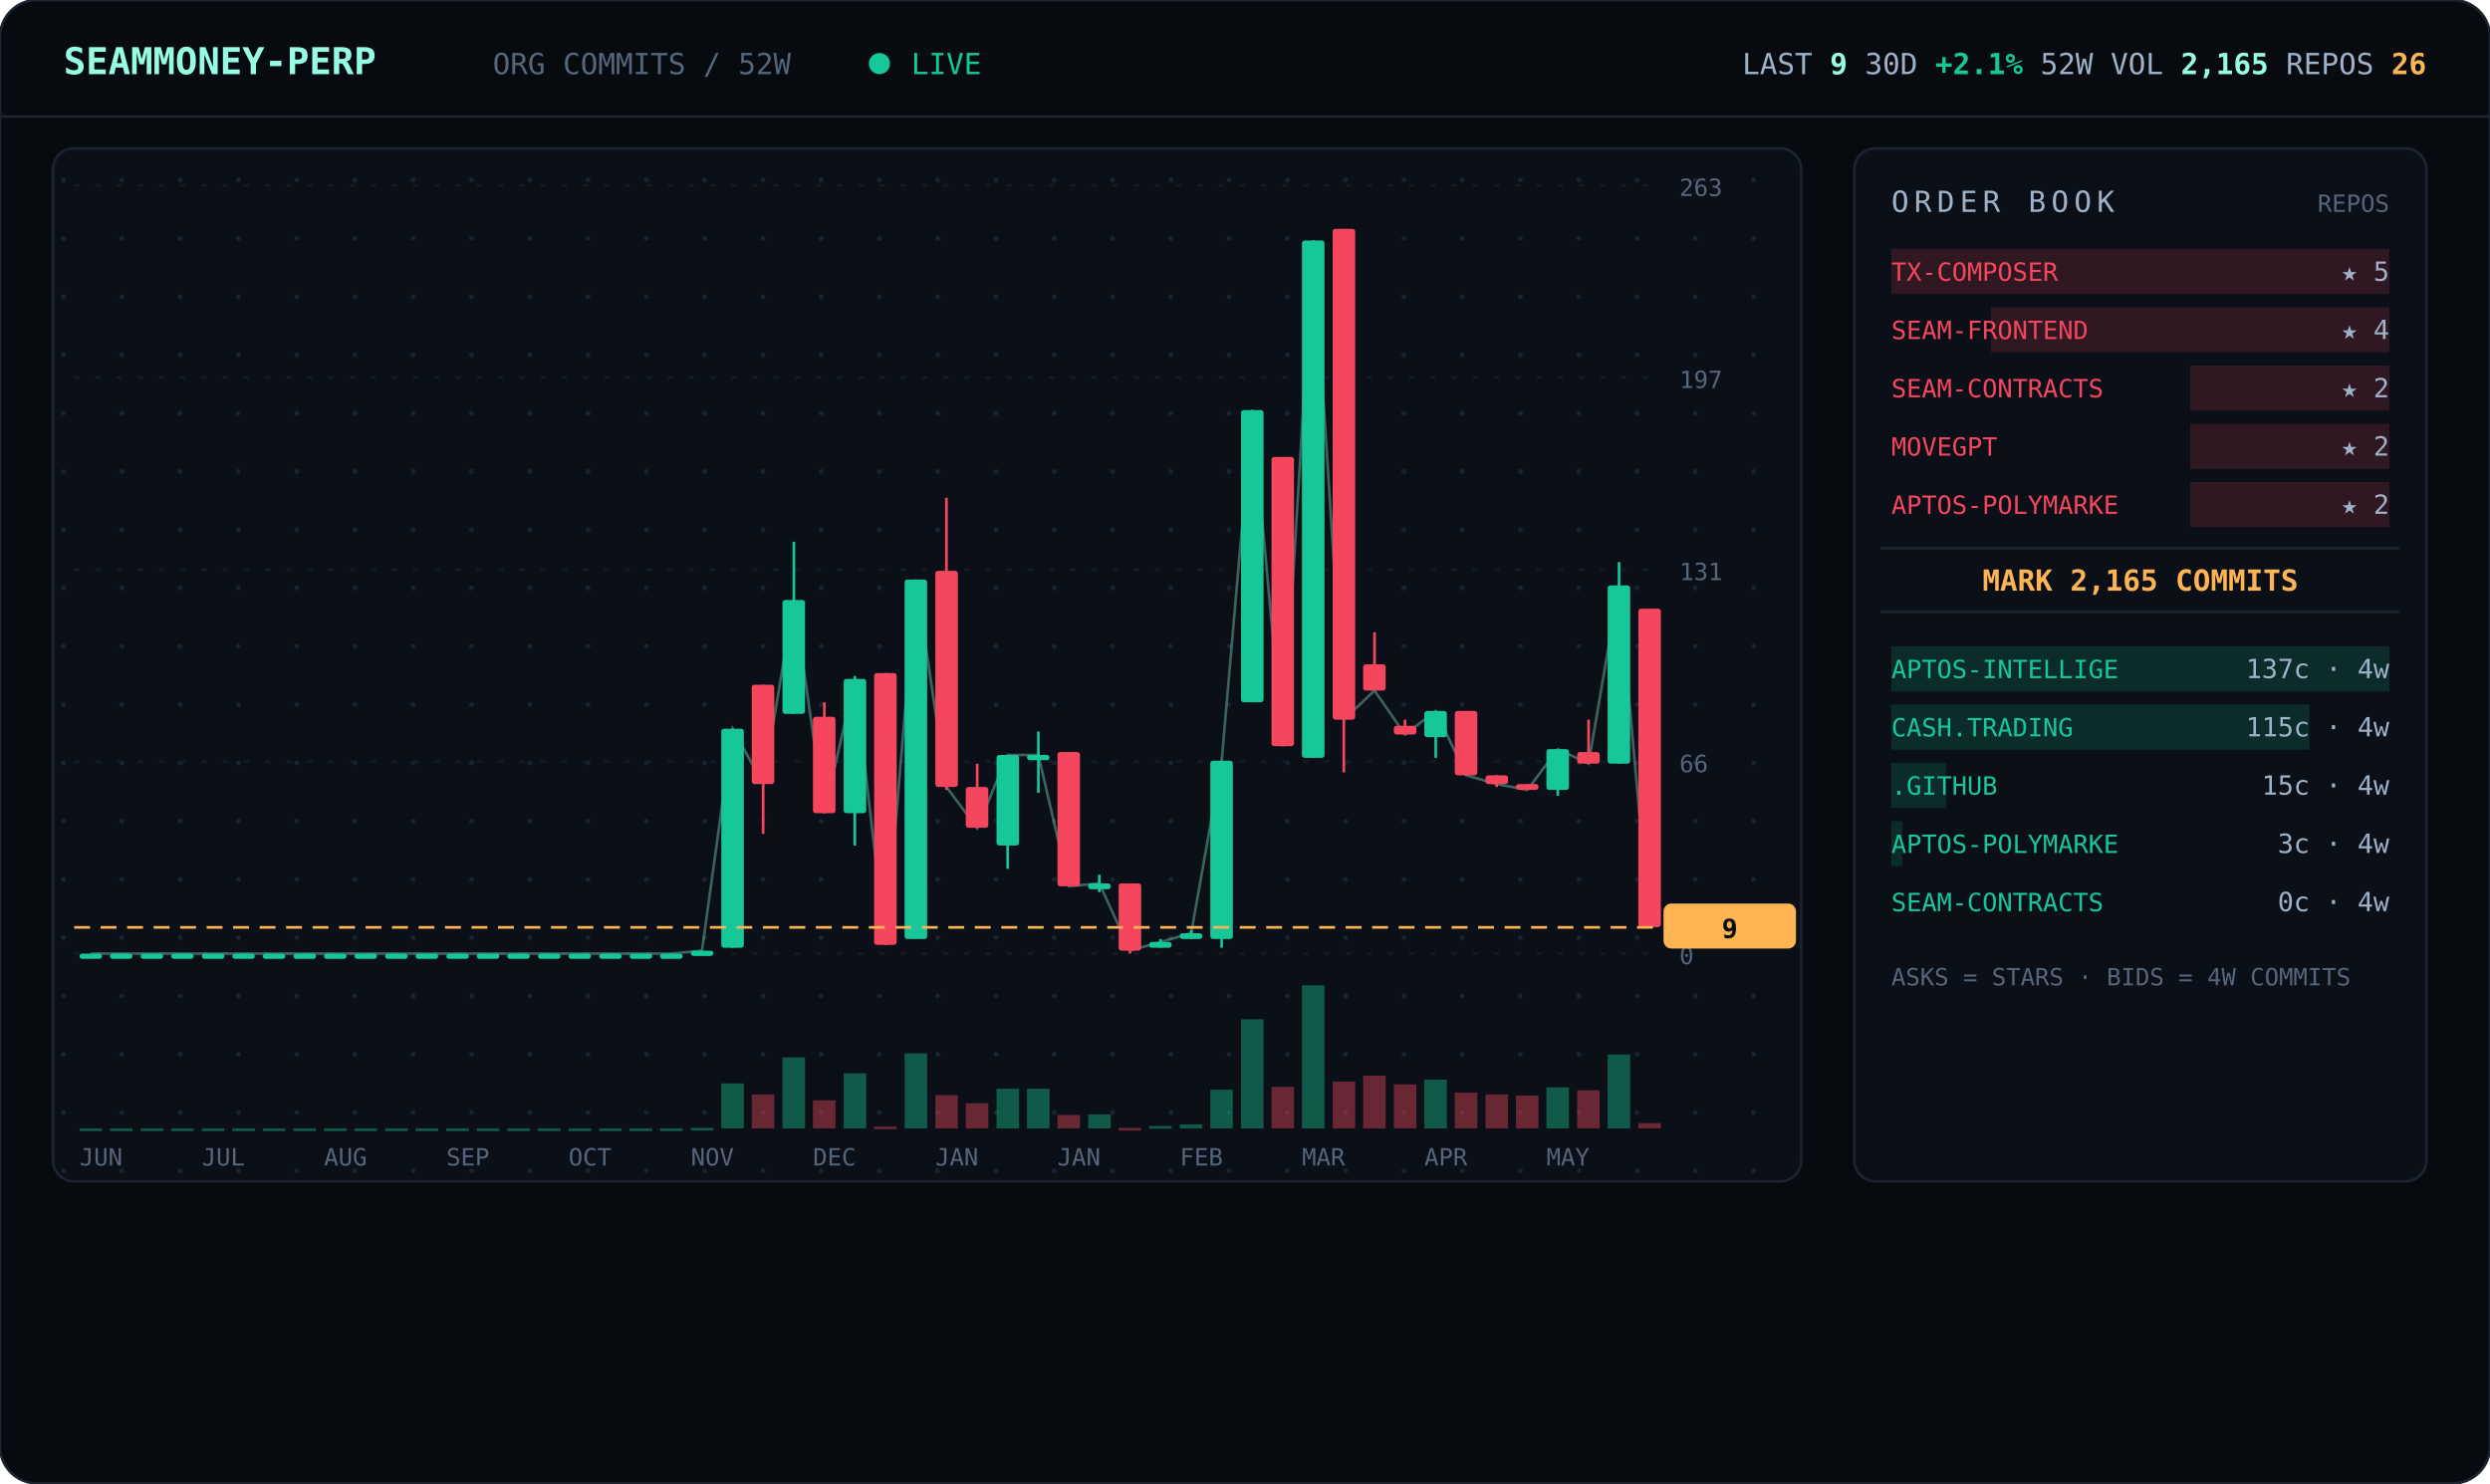
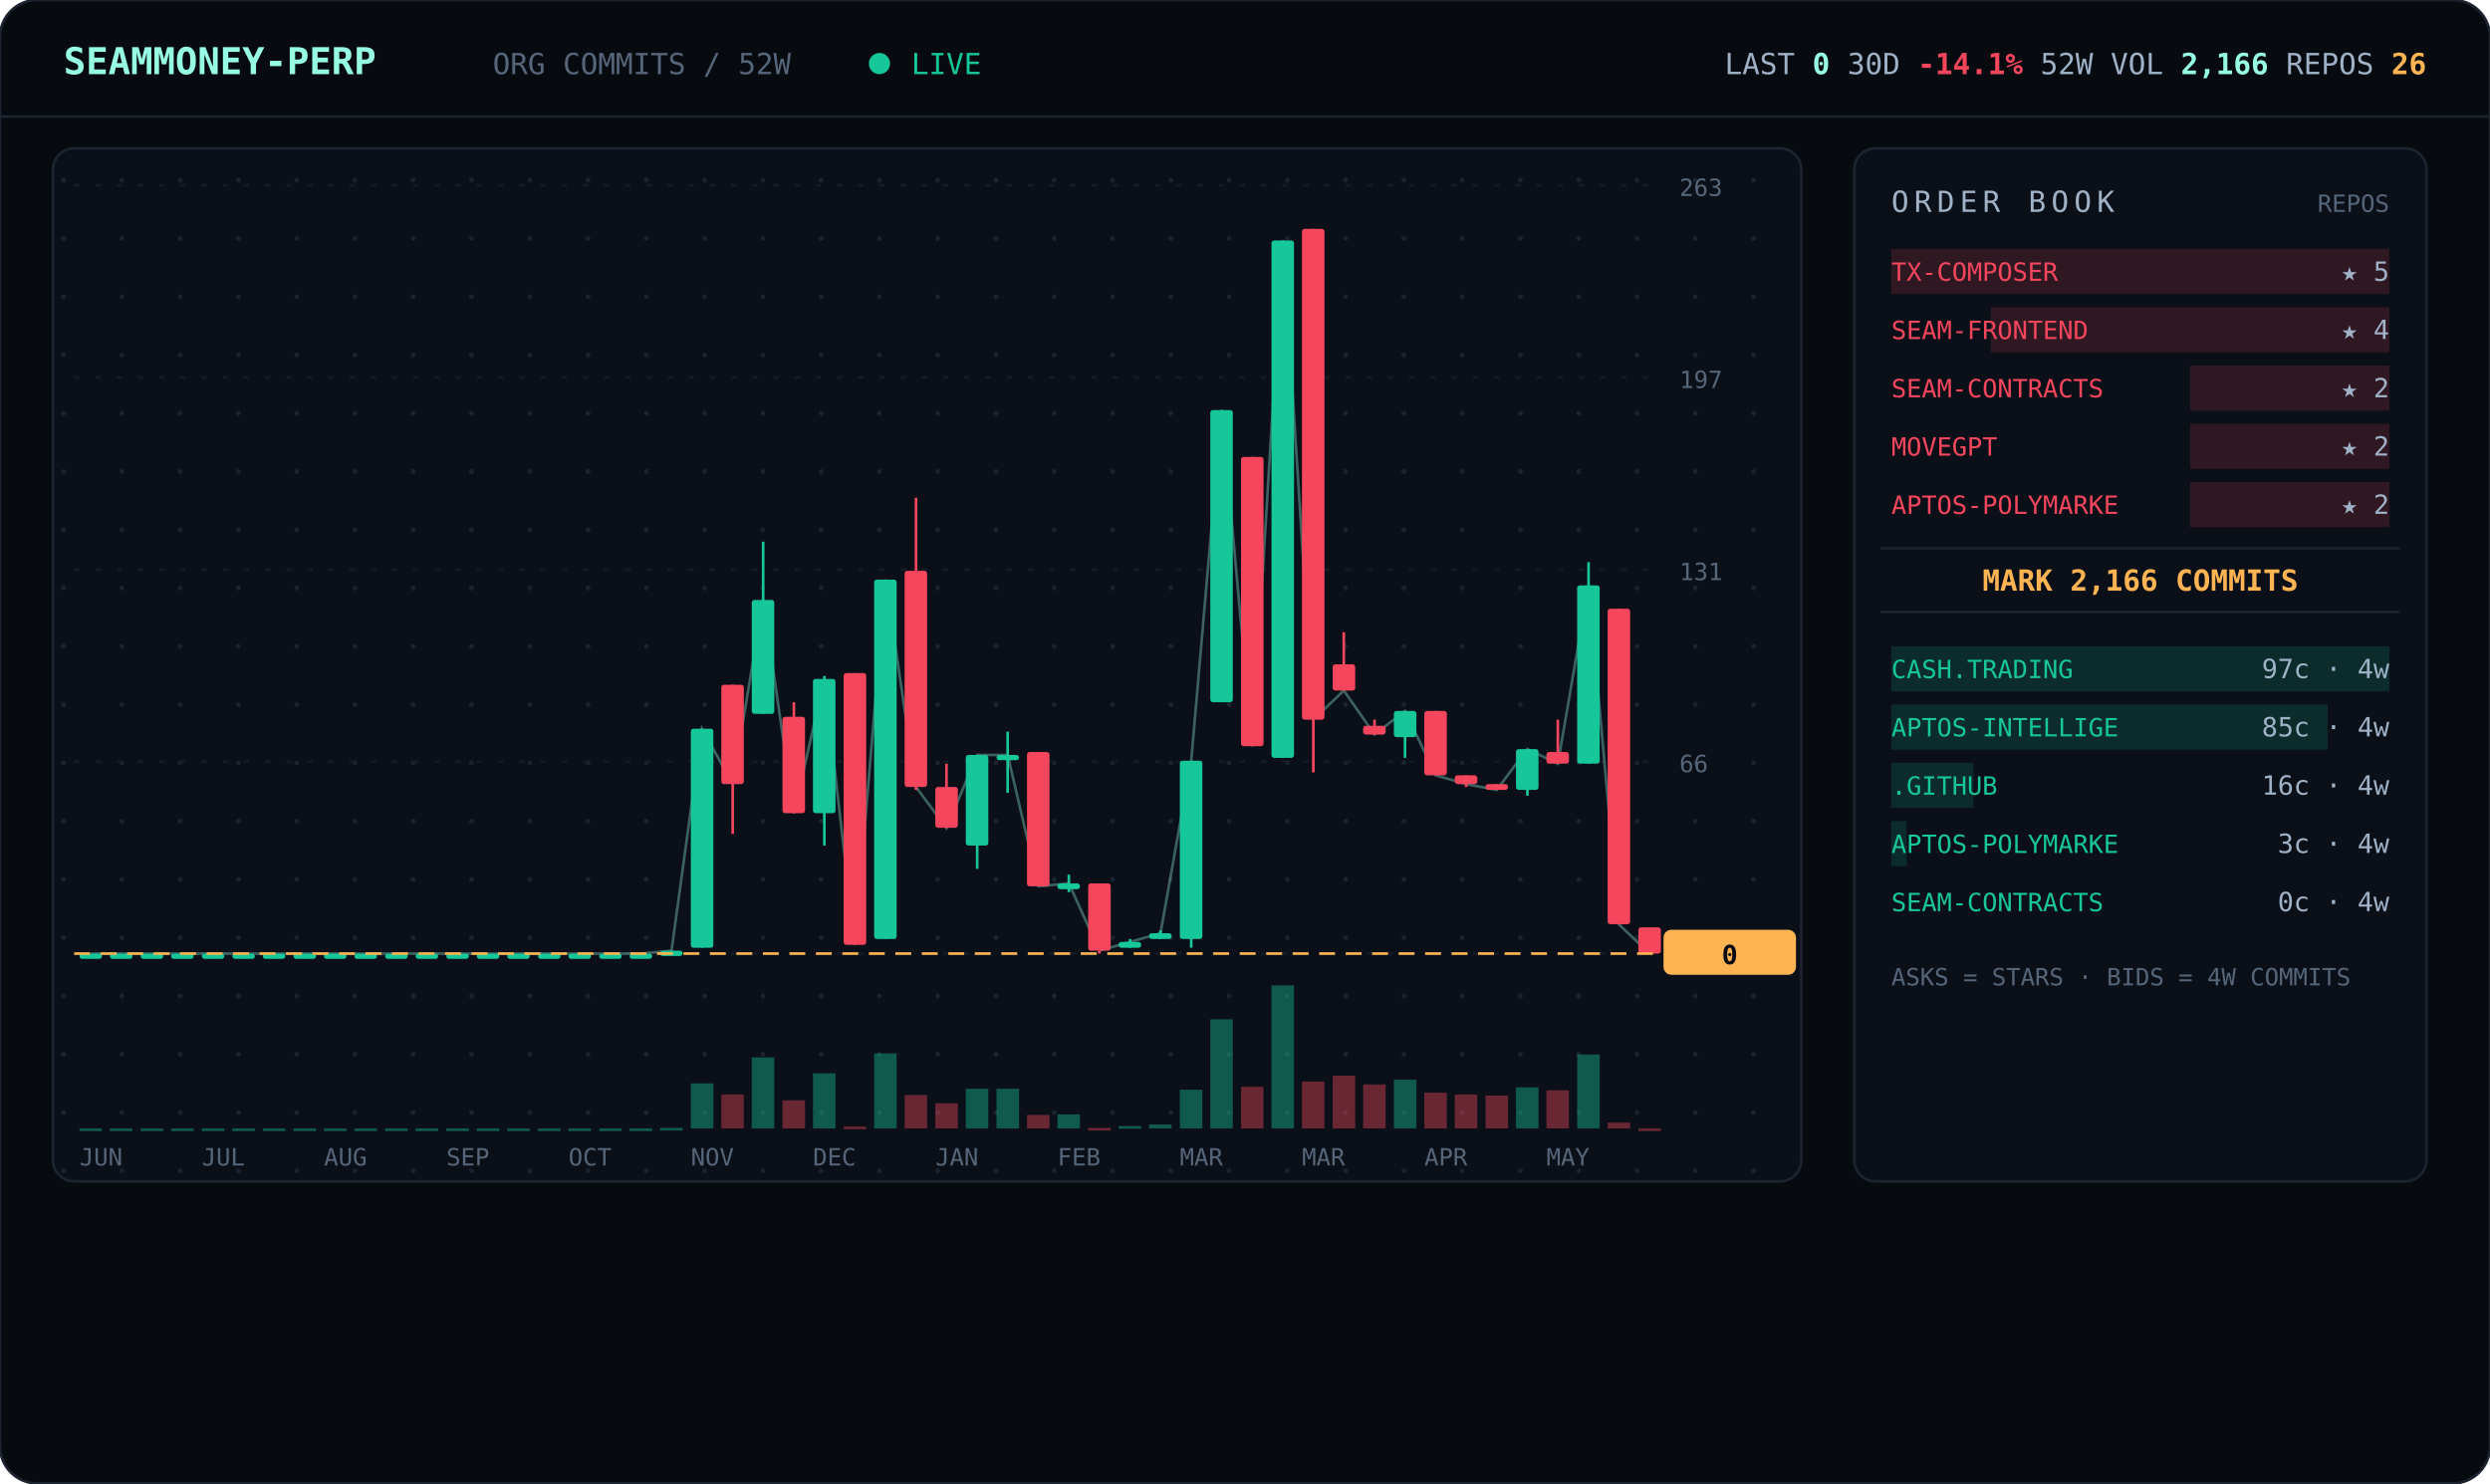
<svg xmlns="http://www.w3.org/2000/svg" viewBox="0 0 940 560" width="940" font-family="ui-monospace,'JetBrains Mono','SF Mono',Menlo,Consolas,monospace">
  <defs>
    <pattern id="dots" width="22" height="22" patternUnits="userSpaceOnUse">
      <circle cx="2" cy="2" r="0.9" fill="#1a2330" />
    </pattern>
  </defs>
  <rect width="940" height="560" rx="14" fill="#070b10" stroke="#1c2430" />
  <line x1="0" y1="44" x2="940" y2="44" stroke="#1c2430" />
  <text x="24" y="28" font-size="14" font-weight="700" fill="#97fce4">SEAMMONEY-PERP</text>
  <text x="186" y="28" font-size="11" fill="#55657a">ORG COMMITS / 52W</text>
  <circle cx="332" cy="24" r="4" fill="#16c79a">
    <animate attributeName="opacity" values="1;0.2;1" dur="2s" repeatCount="indefinite" />
  </circle>
  <text x="344" y="28" font-size="11" fill="#16c79a">LIVE</text>
-   <text x="916" y="28" text-anchor="end" font-size="11" fill="#9fb2c8">LAST <tspan fill="#97fce4" font-weight="700">9</tspan>   30D <tspan fill="#16c79a" font-weight="700">+2.1%</tspan>   52W VOL <tspan fill="#97fce4" font-weight="700">2,165</tspan>   REPOS <tspan fill="#ffb454" font-weight="700">26</tspan>
+   <text x="916" y="28" text-anchor="end" font-size="11" fill="#9fb2c8">LAST <tspan fill="#97fce4" font-weight="700">0</tspan>   30D <tspan fill="#f6465d" font-weight="700">-14.1%</tspan>   52W VOL <tspan fill="#97fce4" font-weight="700">2,166</tspan>   REPOS <tspan fill="#ffb454" font-weight="700">26</tspan>
  </text>
  <rect x="20" y="56" width="660" height="390" rx="8" fill="#0b1018" stroke="#1c2430" />
  <rect x="20" y="56" width="660" height="390" rx="8" fill="url(#dots)" />
  <line x1="28" y1="360.0" x2="624" y2="360.0" stroke="#141b26" stroke-dasharray="2 6" />
  <text x="634" y="364.0" font-size="9" fill="#55657a">0</text>
  <line x1="28" y1="287.5" x2="624" y2="287.5" stroke="#141b26" stroke-dasharray="2 6" />
  <text x="634" y="291.5" font-size="9" fill="#55657a">66</text>
  <line x1="28" y1="215.0" x2="624" y2="215.0" stroke="#141b26" stroke-dasharray="2 6" />
  <text x="634" y="219.0" font-size="9" fill="#55657a">131</text>
  <line x1="28" y1="142.5" x2="624" y2="142.5" stroke="#141b26" stroke-dasharray="2 6" />
  <text x="634" y="146.5" font-size="9" fill="#55657a">197</text>
  <line x1="28" y1="70.0" x2="624" y2="70.0" stroke="#141b26" stroke-dasharray="2 6" />
  <text x="634" y="74.0" font-size="9" fill="#55657a">263</text>
-   <polyline points="34.3,360.0 45.8,360.0 57.3,360.0 68.9,360.0 80.4,360.0 92.0,360.0 103.5,360.0 115.0,360.0 126.6,360.0 138.1,360.0 149.7,360.0 161.2,360.0 172.7,360.0 184.3,360.0 195.8,360.0 207.3,360.0 218.9,360.0 230.4,360.0 242.0,360.0 253.5,360.0 265.0,358.9 276.6,275.1 288.1,296.0 299.7,226.5 311.2,307.0 322.7,256.3 334.3,356.7 345.8,218.8 357.3,297.1 368.9,312.6 380.4,285.0 392.0,285.0 403.5,334.6 415.0,333.5 426.6,358.9 438.1,355.6 449.7,352.3 461.2,287.2 472.7,154.8 484.3,281.7 495.8,90.8 507.3,271.7 518.9,260.7 530.4,277.3 542.0,268.4 553.5,292.7 565.0,296.0 576.6,298.2 588.1,282.8 599.7,288.3 611.2,221.0 622.7,350.1" fill="none" stroke="#97fce4" stroke-width="1" opacity="0.35" />
+   <polyline points="34.3,360.0 45.8,360.0 57.3,360.0 68.9,360.0 80.4,360.0 92.0,360.0 103.5,360.0 115.0,360.0 126.6,360.0 138.1,360.0 149.7,360.0 161.2,360.0 172.7,360.0 184.3,360.0 195.8,360.0 207.3,360.0 218.9,360.0 230.4,360.0 242.0,360.0 253.5,358.9 265.0,275.1 276.6,296.0 288.1,226.5 299.7,307.0 311.2,256.3 322.7,356.7 334.3,218.8 345.8,297.1 357.3,312.6 368.9,285.0 380.4,285.0 392.0,334.6 403.5,333.5 415.0,358.9 426.6,355.6 438.1,352.3 449.7,287.2 461.2,154.8 472.7,281.7 484.3,90.8 495.8,271.7 507.3,260.7 518.9,277.3 530.4,268.4 542.0,292.7 553.5,296.0 565.0,298.2 576.6,282.8 588.1,288.3 599.7,221.0 611.2,349.0 622.7,360.0" fill="none" stroke="#97fce4" stroke-width="1" opacity="0.35" />
  <line x1="34.3" y1="360.0" x2="34.3" y2="360.0" stroke="#16c79a" />
  <rect x="30.0" y="360.0" width="8.5" height="2.0" rx="1" fill="#16c79a" />
  <rect x="30.0" y="426.0" width="8.5" height="1.0" fill="#16c79a" opacity="0.4" />
  <line x1="45.8" y1="360.0" x2="45.8" y2="360.0" stroke="#16c79a" />
  <rect x="41.5" y="360.0" width="8.5" height="2.0" rx="1" fill="#16c79a" />
  <rect x="41.5" y="426.0" width="8.5" height="1.0" fill="#16c79a" opacity="0.4" />
  <line x1="57.3" y1="360.0" x2="57.3" y2="360.0" stroke="#16c79a" />
  <rect x="53.1" y="360.0" width="8.5" height="2.0" rx="1" fill="#16c79a" />
  <rect x="53.1" y="426.0" width="8.5" height="1.0" fill="#16c79a" opacity="0.4" />
  <line x1="68.9" y1="360.0" x2="68.9" y2="360.0" stroke="#16c79a" />
  <rect x="64.6" y="360.0" width="8.5" height="2.0" rx="1" fill="#16c79a" />
  <rect x="64.6" y="426.0" width="8.5" height="1.0" fill="#16c79a" opacity="0.4" />
  <line x1="80.4" y1="360.0" x2="80.4" y2="360.0" stroke="#16c79a" />
  <rect x="76.2" y="360.0" width="8.5" height="2.0" rx="1" fill="#16c79a" />
  <rect x="76.2" y="426.0" width="8.5" height="1.0" fill="#16c79a" opacity="0.4" />
  <line x1="92.0" y1="360.0" x2="92.0" y2="360.0" stroke="#16c79a" />
  <rect x="87.7" y="360.0" width="8.5" height="2.0" rx="1" fill="#16c79a" />
  <rect x="87.7" y="426.0" width="8.5" height="1.0" fill="#16c79a" opacity="0.4" />
  <line x1="103.5" y1="360.0" x2="103.5" y2="360.0" stroke="#16c79a" />
  <rect x="99.2" y="360.0" width="8.5" height="2.0" rx="1" fill="#16c79a" />
  <rect x="99.2" y="426.0" width="8.5" height="1.0" fill="#16c79a" opacity="0.4" />
  <line x1="115.0" y1="360.0" x2="115.0" y2="360.0" stroke="#16c79a" />
  <rect x="110.8" y="360.0" width="8.5" height="2.0" rx="1" fill="#16c79a" />
  <rect x="110.8" y="426.0" width="8.5" height="1.0" fill="#16c79a" opacity="0.4" />
  <line x1="126.6" y1="360.0" x2="126.6" y2="360.0" stroke="#16c79a" />
  <rect x="122.3" y="360.0" width="8.5" height="2.0" rx="1" fill="#16c79a" />
  <rect x="122.3" y="426.0" width="8.5" height="1.0" fill="#16c79a" opacity="0.4" />
  <line x1="138.1" y1="360.0" x2="138.1" y2="360.0" stroke="#16c79a" />
  <rect x="133.8" y="360.0" width="8.5" height="2.0" rx="1" fill="#16c79a" />
  <rect x="133.8" y="426.0" width="8.5" height="1.0" fill="#16c79a" opacity="0.4" />
  <line x1="149.7" y1="360.0" x2="149.7" y2="360.0" stroke="#16c79a" />
  <rect x="145.4" y="360.0" width="8.5" height="2.0" rx="1" fill="#16c79a" />
  <rect x="145.4" y="426.0" width="8.5" height="1.0" fill="#16c79a" opacity="0.4" />
  <line x1="161.2" y1="360.0" x2="161.2" y2="360.0" stroke="#16c79a" />
  <rect x="156.9" y="360.0" width="8.5" height="2.0" rx="1" fill="#16c79a" />
  <rect x="156.9" y="426.0" width="8.5" height="1.0" fill="#16c79a" opacity="0.4" />
  <line x1="172.7" y1="360.0" x2="172.7" y2="360.0" stroke="#16c79a" />
  <rect x="168.5" y="360.0" width="8.5" height="2.0" rx="1" fill="#16c79a" />
  <rect x="168.5" y="426.0" width="8.5" height="1.0" fill="#16c79a" opacity="0.4" />
  <line x1="184.3" y1="360.0" x2="184.3" y2="360.0" stroke="#16c79a" />
  <rect x="180.0" y="360.0" width="8.5" height="2.0" rx="1" fill="#16c79a" />
  <rect x="180.0" y="426.0" width="8.5" height="1.0" fill="#16c79a" opacity="0.4" />
  <line x1="195.8" y1="360.0" x2="195.8" y2="360.0" stroke="#16c79a" />
  <rect x="191.5" y="360.0" width="8.5" height="2.0" rx="1" fill="#16c79a" />
  <rect x="191.5" y="426.0" width="8.5" height="1.0" fill="#16c79a" opacity="0.4" />
  <line x1="207.3" y1="360.0" x2="207.3" y2="360.0" stroke="#16c79a" />
  <rect x="203.1" y="360.0" width="8.5" height="2.0" rx="1" fill="#16c79a" />
  <rect x="203.1" y="426.0" width="8.5" height="1.0" fill="#16c79a" opacity="0.4" />
  <line x1="218.9" y1="360.0" x2="218.9" y2="360.0" stroke="#16c79a" />
  <rect x="214.6" y="360.0" width="8.5" height="2.0" rx="1" fill="#16c79a" />
  <rect x="214.6" y="426.0" width="8.5" height="1.0" fill="#16c79a" opacity="0.4" />
  <line x1="230.4" y1="360.0" x2="230.4" y2="360.0" stroke="#16c79a" />
  <rect x="226.2" y="360.0" width="8.5" height="2.0" rx="1" fill="#16c79a" />
  <rect x="226.2" y="426.0" width="8.5" height="1.0" fill="#16c79a" opacity="0.4" />
  <line x1="242.0" y1="360.0" x2="242.0" y2="360.0" stroke="#16c79a" />
  <rect x="237.7" y="360.0" width="8.5" height="2.0" rx="1" fill="#16c79a" />
  <rect x="237.7" y="426.0" width="8.5" height="1.0" fill="#16c79a" opacity="0.4" />
-   <line x1="253.5" y1="360.0" x2="253.5" y2="360.0" stroke="#16c79a" />
-   <rect x="249.2" y="360.0" width="8.5" height="2.0" rx="1" fill="#16c79a" />
-   <rect x="249.2" y="426.0" width="8.5" height="1.0" fill="#16c79a" opacity="0.4" />
-   <line x1="265.0" y1="358.9" x2="265.0" y2="360.0" stroke="#16c79a" />
-   <rect x="260.8" y="358.9" width="8.5" height="2.0" rx="1" fill="#16c79a" />
-   <rect x="260.8" y="425.8" width="8.5" height="1.0" fill="#16c79a" opacity="0.4" />
-   <line x1="276.6" y1="275.1" x2="276.6" y2="357.8" stroke="#16c79a" />
-   <rect x="272.3" y="275.1" width="8.5" height="82.7" rx="1" fill="#16c79a" />
-   <rect x="272.3" y="409.0" width="8.5" height="17.0" fill="#16c79a" opacity="0.4" />
-   <line x1="288.1" y1="258.5" x2="288.1" y2="314.8" stroke="#f6465d" />
-   <rect x="283.8" y="258.5" width="8.5" height="37.5" rx="1" fill="#f6465d" />
-   <rect x="283.8" y="413.2" width="8.5" height="12.8" fill="#f6465d" opacity="0.4" />
-   <line x1="299.7" y1="204.5" x2="299.7" y2="269.5" stroke="#16c79a" />
-   <rect x="295.4" y="226.5" width="8.5" height="43.0" rx="1" fill="#16c79a" />
-   <rect x="295.4" y="399.2" width="8.5" height="26.8" fill="#16c79a" opacity="0.4" />
-   <line x1="311.2" y1="265.1" x2="311.2" y2="307.0" stroke="#f6465d" />
-   <rect x="306.9" y="270.6" width="8.5" height="36.4" rx="1" fill="#f6465d" />
-   <rect x="306.9" y="415.4" width="8.5" height="10.6" fill="#f6465d" opacity="0.4" />
-   <line x1="322.7" y1="255.2" x2="322.7" y2="319.2" stroke="#16c79a" />
-   <rect x="318.5" y="256.3" width="8.5" height="50.7" rx="1" fill="#16c79a" />
-   <rect x="318.5" y="405.2" width="8.5" height="20.8" fill="#16c79a" opacity="0.4" />
-   <line x1="334.3" y1="254.1" x2="334.3" y2="356.7" stroke="#f6465d" />
-   <rect x="330.0" y="254.1" width="8.5" height="102.6" rx="1" fill="#f6465d" />
-   <rect x="330.0" y="425.3" width="8.5" height="1.0" fill="#f6465d" opacity="0.4" />
-   <line x1="345.8" y1="218.8" x2="345.8" y2="354.5" stroke="#16c79a" />
-   <rect x="341.5" y="218.8" width="8.5" height="135.7" rx="1" fill="#16c79a" />
-   <rect x="341.5" y="397.7" width="8.5" height="28.3" fill="#16c79a" opacity="0.4" />
-   <line x1="357.3" y1="187.9" x2="357.3" y2="298.2" stroke="#f6465d" />
-   <rect x="353.1" y="215.5" width="8.5" height="81.6" rx="1" fill="#f6465d" />
-   <rect x="353.1" y="413.4" width="8.5" height="12.6" fill="#f6465d" opacity="0.4" />
-   <line x1="368.9" y1="288.3" x2="368.9" y2="312.6" stroke="#f6465d" />
-   <rect x="364.6" y="297.1" width="8.5" height="15.4" rx="1" fill="#f6465d" />
-   <rect x="364.6" y="416.5" width="8.5" height="9.5" fill="#f6465d" opacity="0.4" />
-   <line x1="380.4" y1="285.0" x2="380.4" y2="328.0" stroke="#16c79a" />
-   <rect x="376.2" y="285.0" width="8.5" height="34.2" rx="1" fill="#16c79a" />
+   <line x1="253.5" y1="358.9" x2="253.5" y2="360.0" stroke="#16c79a" />
+   <rect x="249.2" y="358.9" width="8.5" height="2.0" rx="1" fill="#16c79a" />
+   <rect x="249.2" y="425.8" width="8.5" height="1.0" fill="#16c79a" opacity="0.4" />
+   <line x1="265.0" y1="275.1" x2="265.0" y2="357.8" stroke="#16c79a" />
+   <rect x="260.8" y="275.1" width="8.5" height="82.7" rx="1" fill="#16c79a" />
+   <rect x="260.8" y="409.0" width="8.5" height="17.0" fill="#16c79a" opacity="0.4" />
+   <line x1="276.6" y1="258.5" x2="276.6" y2="314.8" stroke="#f6465d" />
+   <rect x="272.3" y="258.5" width="8.5" height="37.5" rx="1" fill="#f6465d" />
+   <rect x="272.3" y="413.2" width="8.5" height="12.8" fill="#f6465d" opacity="0.4" />
+   <line x1="288.1" y1="204.5" x2="288.1" y2="269.5" stroke="#16c79a" />
+   <rect x="283.8" y="226.5" width="8.5" height="43.0" rx="1" fill="#16c79a" />
+   <rect x="283.8" y="399.2" width="8.5" height="26.8" fill="#16c79a" opacity="0.4" />
+   <line x1="299.7" y1="265.1" x2="299.7" y2="307.0" stroke="#f6465d" />
+   <rect x="295.4" y="270.6" width="8.5" height="36.4" rx="1" fill="#f6465d" />
+   <rect x="295.4" y="415.4" width="8.5" height="10.6" fill="#f6465d" opacity="0.4" />
+   <line x1="311.2" y1="255.2" x2="311.2" y2="319.2" stroke="#16c79a" />
+   <rect x="306.9" y="256.3" width="8.5" height="50.7" rx="1" fill="#16c79a" />
+   <rect x="306.9" y="405.2" width="8.5" height="20.8" fill="#16c79a" opacity="0.4" />
+   <line x1="322.7" y1="254.1" x2="322.7" y2="356.7" stroke="#f6465d" />
+   <rect x="318.5" y="254.1" width="8.5" height="102.6" rx="1" fill="#f6465d" />
+   <rect x="318.5" y="425.3" width="8.5" height="1.0" fill="#f6465d" opacity="0.4" />
+   <line x1="334.3" y1="218.8" x2="334.3" y2="354.5" stroke="#16c79a" />
+   <rect x="330.0" y="218.8" width="8.5" height="135.7" rx="1" fill="#16c79a" />
+   <rect x="330.0" y="397.7" width="8.5" height="28.3" fill="#16c79a" opacity="0.4" />
+   <line x1="345.8" y1="187.9" x2="345.8" y2="298.2" stroke="#f6465d" />
+   <rect x="341.5" y="215.5" width="8.5" height="81.6" rx="1" fill="#f6465d" />
+   <rect x="341.5" y="413.4" width="8.5" height="12.6" fill="#f6465d" opacity="0.4" />
+   <line x1="357.3" y1="288.3" x2="357.3" y2="312.6" stroke="#f6465d" />
+   <rect x="353.1" y="297.1" width="8.5" height="15.4" rx="1" fill="#f6465d" />
+   <rect x="353.1" y="416.5" width="8.5" height="9.5" fill="#f6465d" opacity="0.4" />
+   <line x1="368.9" y1="285.0" x2="368.9" y2="328.0" stroke="#16c79a" />
+   <rect x="364.6" y="285.0" width="8.5" height="34.2" rx="1" fill="#16c79a" />
+   <rect x="364.6" y="411.0" width="8.5" height="15.0" fill="#16c79a" opacity="0.4" />
+   <line x1="380.4" y1="276.2" x2="380.4" y2="299.3" stroke="#16c79a" />
+   <rect x="376.2" y="285.0" width="8.5" height="2.0" rx="1" fill="#16c79a" />
  <rect x="376.2" y="411.0" width="8.5" height="15.0" fill="#16c79a" opacity="0.4" />
-   <line x1="392.0" y1="276.2" x2="392.0" y2="299.3" stroke="#16c79a" />
-   <rect x="387.7" y="285.0" width="8.5" height="2.0" rx="1" fill="#16c79a" />
-   <rect x="387.7" y="411.0" width="8.5" height="15.0" fill="#16c79a" opacity="0.4" />
-   <line x1="403.5" y1="283.9" x2="403.5" y2="334.6" stroke="#f6465d" />
-   <rect x="399.2" y="283.9" width="8.5" height="50.7" rx="1" fill="#f6465d" />
-   <rect x="399.2" y="420.9" width="8.5" height="5.1" fill="#f6465d" opacity="0.4" />
-   <line x1="415.0" y1="330.2" x2="415.0" y2="336.8" stroke="#16c79a" />
-   <rect x="410.8" y="333.5" width="8.5" height="2.2" rx="1" fill="#16c79a" />
-   <rect x="410.8" y="420.7" width="8.5" height="5.3" fill="#16c79a" opacity="0.4" />
-   <line x1="426.6" y1="333.5" x2="426.6" y2="360.0" stroke="#f6465d" />
-   <rect x="422.3" y="333.5" width="8.5" height="25.4" rx="1" fill="#f6465d" />
-   <rect x="422.3" y="425.8" width="8.5" height="1.0" fill="#f6465d" opacity="0.4" />
-   <line x1="438.1" y1="354.5" x2="438.1" y2="357.8" stroke="#16c79a" />
-   <rect x="433.8" y="355.6" width="8.5" height="2.2" rx="1" fill="#16c79a" />
-   <rect x="433.8" y="425.1" width="8.5" height="1.0" fill="#16c79a" opacity="0.4" />
-   <line x1="449.7" y1="351.2" x2="449.7" y2="354.5" stroke="#16c79a" />
-   <rect x="445.4" y="352.3" width="8.5" height="2.2" rx="1" fill="#16c79a" />
-   <rect x="445.4" y="424.5" width="8.5" height="1.5" fill="#16c79a" opacity="0.4" />
-   <line x1="461.2" y1="287.2" x2="461.2" y2="357.8" stroke="#16c79a" />
-   <rect x="456.9" y="287.2" width="8.5" height="67.3" rx="1" fill="#16c79a" />
-   <rect x="456.9" y="411.4" width="8.5" height="14.6" fill="#16c79a" opacity="0.4" />
-   <line x1="472.7" y1="154.8" x2="472.7" y2="265.1" stroke="#16c79a" />
-   <rect x="468.5" y="154.8" width="8.5" height="110.3" rx="1" fill="#16c79a" />
-   <rect x="468.5" y="384.8" width="8.5" height="41.2" fill="#16c79a" opacity="0.4" />
-   <line x1="484.3" y1="172.5" x2="484.3" y2="281.7" stroke="#f6465d" />
-   <rect x="480.0" y="172.5" width="8.5" height="109.2" rx="1" fill="#f6465d" />
-   <rect x="480.0" y="410.3" width="8.5" height="15.7" fill="#f6465d" opacity="0.4" />
-   <line x1="495.8" y1="90.8" x2="495.8" y2="286.1" stroke="#16c79a" />
-   <rect x="491.5" y="90.8" width="8.5" height="195.3" rx="1" fill="#16c79a" />
-   <rect x="491.5" y="372.0" width="8.5" height="54.0" fill="#16c79a" opacity="0.4" />
-   <line x1="507.3" y1="86.4" x2="507.3" y2="291.6" stroke="#f6465d" />
-   <rect x="503.1" y="86.4" width="8.5" height="185.3" rx="1" fill="#f6465d" />
-   <rect x="503.1" y="408.3" width="8.5" height="17.7" fill="#f6465d" opacity="0.4" />
-   <line x1="518.9" y1="238.7" x2="518.9" y2="260.7" stroke="#f6465d" />
-   <rect x="514.6" y="250.8" width="8.5" height="9.9" rx="1" fill="#f6465d" />
-   <rect x="514.6" y="406.1" width="8.5" height="19.9" fill="#f6465d" opacity="0.4" />
-   <line x1="530.4" y1="271.7" x2="530.4" y2="277.3" stroke="#f6465d" />
-   <rect x="526.2" y="274.0" width="8.5" height="3.3" rx="1" fill="#f6465d" />
-   <rect x="526.2" y="409.4" width="8.5" height="16.6" fill="#f6465d" opacity="0.4" />
-   <line x1="542.0" y1="268.4" x2="542.0" y2="286.1" stroke="#16c79a" />
-   <rect x="537.7" y="268.4" width="8.5" height="9.9" rx="1" fill="#16c79a" />
-   <rect x="537.7" y="407.6" width="8.5" height="18.4" fill="#16c79a" opacity="0.4" />
-   <line x1="553.5" y1="268.4" x2="553.5" y2="292.7" stroke="#f6465d" />
-   <rect x="549.2" y="268.4" width="8.5" height="24.3" rx="1" fill="#f6465d" />
-   <rect x="549.2" y="412.5" width="8.5" height="13.5" fill="#f6465d" opacity="0.4" />
-   <line x1="565.0" y1="292.7" x2="565.0" y2="297.1" stroke="#f6465d" />
-   <rect x="560.8" y="292.7" width="8.5" height="3.3" rx="1" fill="#f6465d" />
-   <rect x="560.8" y="413.2" width="8.5" height="12.8" fill="#f6465d" opacity="0.4" />
-   <line x1="576.6" y1="296.0" x2="576.6" y2="298.2" stroke="#f6465d" />
-   <rect x="572.3" y="296.0" width="8.5" height="2.2" rx="1" fill="#f6465d" />
-   <rect x="572.3" y="413.6" width="8.5" height="12.4" fill="#f6465d" opacity="0.4" />
-   <line x1="588.1" y1="282.8" x2="588.1" y2="300.4" stroke="#16c79a" />
-   <rect x="583.8" y="282.8" width="8.5" height="15.4" rx="1" fill="#16c79a" />
-   <rect x="583.8" y="410.5" width="8.5" height="15.5" fill="#16c79a" opacity="0.4" />
-   <line x1="599.7" y1="271.7" x2="599.7" y2="288.3" stroke="#f6465d" />
-   <rect x="595.4" y="283.9" width="8.5" height="4.4" rx="1" fill="#f6465d" />
-   <rect x="595.4" y="411.6" width="8.5" height="14.4" fill="#f6465d" opacity="0.4" />
-   <line x1="611.2" y1="212.2" x2="611.2" y2="288.3" stroke="#16c79a" />
-   <rect x="606.9" y="221.0" width="8.5" height="67.3" rx="1" fill="#16c79a" />
-   <rect x="606.9" y="398.1" width="8.5" height="27.9" fill="#16c79a" opacity="0.4" />
-   <line x1="622.7" y1="229.8" x2="622.7" y2="350.1" stroke="#f6465d" />
-   <rect x="618.5" y="229.8" width="8.5" height="120.2" rx="1" fill="#f6465d" />
-   <rect x="618.5" y="424.0" width="8.5" height="2.0" fill="#f6465d" opacity="0.4" />
-   <line x1="28" y1="350.1" x2="624" y2="350.1" stroke="#ffb454" stroke-dasharray="6 4" />
-   <rect x="628" y="341.1" width="50" height="17" rx="3" fill="#ffb454" />
-   <text x="653" y="354.1" text-anchor="middle" font-size="10" font-weight="700" fill="#070b10">9</text>
+   <line x1="392.0" y1="283.9" x2="392.0" y2="334.6" stroke="#f6465d" />
+   <rect x="387.7" y="283.9" width="8.5" height="50.7" rx="1" fill="#f6465d" />
+   <rect x="387.7" y="420.9" width="8.5" height="5.1" fill="#f6465d" opacity="0.4" />
+   <line x1="403.5" y1="330.2" x2="403.5" y2="336.8" stroke="#16c79a" />
+   <rect x="399.2" y="333.5" width="8.5" height="2.2" rx="1" fill="#16c79a" />
+   <rect x="399.2" y="420.7" width="8.5" height="5.3" fill="#16c79a" opacity="0.4" />
+   <line x1="415.0" y1="333.5" x2="415.0" y2="360.0" stroke="#f6465d" />
+   <rect x="410.8" y="333.5" width="8.5" height="25.4" rx="1" fill="#f6465d" />
+   <rect x="410.8" y="425.8" width="8.5" height="1.0" fill="#f6465d" opacity="0.4" />
+   <line x1="426.6" y1="354.5" x2="426.6" y2="357.8" stroke="#16c79a" />
+   <rect x="422.3" y="355.6" width="8.5" height="2.2" rx="1" fill="#16c79a" />
+   <rect x="422.3" y="425.1" width="8.5" height="1.0" fill="#16c79a" opacity="0.4" />
+   <line x1="438.1" y1="351.2" x2="438.1" y2="354.5" stroke="#16c79a" />
+   <rect x="433.8" y="352.3" width="8.5" height="2.2" rx="1" fill="#16c79a" />
+   <rect x="433.8" y="424.5" width="8.5" height="1.5" fill="#16c79a" opacity="0.4" />
+   <line x1="449.7" y1="287.2" x2="449.7" y2="357.8" stroke="#16c79a" />
+   <rect x="445.4" y="287.2" width="8.5" height="67.3" rx="1" fill="#16c79a" />
+   <rect x="445.4" y="411.4" width="8.5" height="14.6" fill="#16c79a" opacity="0.4" />
+   <line x1="461.2" y1="154.8" x2="461.2" y2="265.1" stroke="#16c79a" />
+   <rect x="456.9" y="154.8" width="8.5" height="110.3" rx="1" fill="#16c79a" />
+   <rect x="456.9" y="384.8" width="8.5" height="41.2" fill="#16c79a" opacity="0.4" />
+   <line x1="472.7" y1="172.5" x2="472.7" y2="281.7" stroke="#f6465d" />
+   <rect x="468.5" y="172.5" width="8.5" height="109.2" rx="1" fill="#f6465d" />
+   <rect x="468.5" y="410.3" width="8.5" height="15.7" fill="#f6465d" opacity="0.4" />
+   <line x1="484.3" y1="90.8" x2="484.3" y2="286.1" stroke="#16c79a" />
+   <rect x="480.0" y="90.8" width="8.5" height="195.3" rx="1" fill="#16c79a" />
+   <rect x="480.0" y="372.0" width="8.5" height="54.0" fill="#16c79a" opacity="0.4" />
+   <line x1="495.8" y1="86.4" x2="495.8" y2="291.6" stroke="#f6465d" />
+   <rect x="491.5" y="86.4" width="8.5" height="185.3" rx="1" fill="#f6465d" />
+   <rect x="491.5" y="408.3" width="8.5" height="17.7" fill="#f6465d" opacity="0.4" />
+   <line x1="507.3" y1="238.7" x2="507.3" y2="260.7" stroke="#f6465d" />
+   <rect x="503.1" y="250.8" width="8.5" height="9.9" rx="1" fill="#f6465d" />
+   <rect x="503.1" y="406.1" width="8.5" height="19.9" fill="#f6465d" opacity="0.4" />
+   <line x1="518.9" y1="271.7" x2="518.9" y2="277.3" stroke="#f6465d" />
+   <rect x="514.6" y="274.0" width="8.5" height="3.3" rx="1" fill="#f6465d" />
+   <rect x="514.6" y="409.4" width="8.5" height="16.6" fill="#f6465d" opacity="0.4" />
+   <line x1="530.4" y1="268.4" x2="530.4" y2="286.1" stroke="#16c79a" />
+   <rect x="526.2" y="268.4" width="8.5" height="9.9" rx="1" fill="#16c79a" />
+   <rect x="526.2" y="407.6" width="8.5" height="18.4" fill="#16c79a" opacity="0.4" />
+   <line x1="542.0" y1="268.4" x2="542.0" y2="292.7" stroke="#f6465d" />
+   <rect x="537.7" y="268.4" width="8.5" height="24.3" rx="1" fill="#f6465d" />
+   <rect x="537.7" y="412.5" width="8.5" height="13.5" fill="#f6465d" opacity="0.4" />
+   <line x1="553.5" y1="292.7" x2="553.5" y2="297.1" stroke="#f6465d" />
+   <rect x="549.2" y="292.7" width="8.5" height="3.3" rx="1" fill="#f6465d" />
+   <rect x="549.2" y="413.2" width="8.5" height="12.8" fill="#f6465d" opacity="0.4" />
+   <line x1="565.0" y1="296.0" x2="565.0" y2="298.2" stroke="#f6465d" />
+   <rect x="560.8" y="296.0" width="8.5" height="2.2" rx="1" fill="#f6465d" />
+   <rect x="560.8" y="413.6" width="8.5" height="12.4" fill="#f6465d" opacity="0.4" />
+   <line x1="576.6" y1="282.8" x2="576.6" y2="300.4" stroke="#16c79a" />
+   <rect x="572.3" y="282.8" width="8.5" height="15.4" rx="1" fill="#16c79a" />
+   <rect x="572.3" y="410.5" width="8.5" height="15.5" fill="#16c79a" opacity="0.4" />
+   <line x1="588.1" y1="271.7" x2="588.1" y2="288.3" stroke="#f6465d" />
+   <rect x="583.8" y="283.9" width="8.5" height="4.4" rx="1" fill="#f6465d" />
+   <rect x="583.8" y="411.6" width="8.5" height="14.4" fill="#f6465d" opacity="0.4" />
+   <line x1="599.7" y1="212.2" x2="599.7" y2="288.3" stroke="#16c79a" />
+   <rect x="595.4" y="221.0" width="8.5" height="67.3" rx="1" fill="#16c79a" />
+   <rect x="595.4" y="398.1" width="8.5" height="27.9" fill="#16c79a" opacity="0.4" />
+   <line x1="611.2" y1="229.8" x2="611.2" y2="349.0" stroke="#f6465d" />
+   <rect x="606.9" y="229.8" width="8.5" height="119.1" rx="1" fill="#f6465d" />
+   <rect x="606.9" y="423.8" width="8.5" height="2.2" fill="#f6465d" opacity="0.4" />
+   <line x1="622.7" y1="350.1" x2="622.7" y2="360.0" stroke="#f6465d" />
+   <rect x="618.5" y="350.1" width="8.5" height="9.9" rx="1" fill="#f6465d" />
+   <rect x="618.5" y="426.0" width="8.5" height="1.0" fill="#f6465d" opacity="0.4" />
+   <line x1="28" y1="360.0" x2="624" y2="360.0" stroke="#ffb454" stroke-dasharray="6 4" />
+   <rect x="628" y="351.0" width="50" height="17" rx="3" fill="#ffb454" />
+   <text x="653" y="364.0" text-anchor="middle" font-size="10" font-weight="700" fill="#070b10">0</text>
  <text x="30.0" y="440" font-size="9" fill="#55657a">JUN</text>
  <text x="76.2" y="440" font-size="9" fill="#55657a">JUL</text>
  <text x="122.3" y="440" font-size="9" fill="#55657a">AUG</text>
  <text x="168.5" y="440" font-size="9" fill="#55657a">SEP</text>
  <text x="214.6" y="440" font-size="9" fill="#55657a">OCT</text>
  <text x="260.8" y="440" font-size="9" fill="#55657a">NOV</text>
  <text x="306.9" y="440" font-size="9" fill="#55657a">DEC</text>
  <text x="353.1" y="440" font-size="9" fill="#55657a">JAN</text>
-   <text x="399.2" y="440" font-size="9" fill="#55657a">JAN</text>
-   <text x="445.4" y="440" font-size="9" fill="#55657a">FEB</text>
+   <text x="399.2" y="440" font-size="9" fill="#55657a">FEB</text>
+   <text x="445.4" y="440" font-size="9" fill="#55657a">MAR</text>
  <text x="491.5" y="440" font-size="9" fill="#55657a">MAR</text>
  <text x="537.7" y="440" font-size="9" fill="#55657a">APR</text>
  <text x="583.8" y="440" font-size="9" fill="#55657a">MAY</text>
  <rect x="700" y="56" width="216" height="390" rx="8" fill="#0b1018" stroke="#1c2430" />
  <text x="714" y="80" font-size="11" letter-spacing="2" fill="#9fb2c8">ORDER BOOK</text>
  <text x="902" y="80" text-anchor="end" font-size="9" fill="#55657a">REPOS</text>
  <rect x="714.0" y="94" width="188.0" height="17" fill="#f6465d" opacity="0.16" />
  <text x="714" y="106" font-size="9.5" fill="#f6465d">TX-COMPOSER</text>
  <text x="902" y="106" text-anchor="end" font-size="10" fill="#9fb2c8">★ 5</text>
  <rect x="751.6" y="116" width="150.4" height="17" fill="#f6465d" opacity="0.16" />
  <text x="714" y="128" font-size="9.5" fill="#f6465d">SEAM-FRONTEND</text>
  <text x="902" y="128" text-anchor="end" font-size="10" fill="#9fb2c8">★ 4</text>
  <rect x="826.8" y="138" width="75.2" height="17" fill="#f6465d" opacity="0.16" />
  <text x="714" y="150" font-size="9.5" fill="#f6465d">SEAM-CONTRACTS</text>
  <text x="902" y="150" text-anchor="end" font-size="10" fill="#9fb2c8">★ 2</text>
  <rect x="826.8" y="160" width="75.2" height="17" fill="#f6465d" opacity="0.16" />
  <text x="714" y="172" font-size="9.5" fill="#f6465d">MOVEGPT</text>
  <text x="902" y="172" text-anchor="end" font-size="10" fill="#9fb2c8">★ 2</text>
  <rect x="826.8" y="182" width="75.2" height="17" fill="#f6465d" opacity="0.16" />
  <text x="714" y="194" font-size="9.5" fill="#f6465d">APTOS-POLYMARKE</text>
  <text x="902" y="194" text-anchor="end" font-size="10" fill="#9fb2c8">★ 2</text>
  <line x1="710" y1="207" x2="906" y2="207" stroke="#1c2430" />
-   <text x="808.0" y="223" text-anchor="middle" font-size="11" font-weight="700" fill="#ffb454">MARK 2,165 COMMITS</text>
+   <text x="808.0" y="223" text-anchor="middle" font-size="11" font-weight="700" fill="#ffb454">MARK 2,166 COMMITS</text>
  <line x1="710" y1="231" x2="906" y2="231" stroke="#1c2430" />
  <rect x="714" y="244" width="188.0" height="17" fill="#16c79a" opacity="0.16" />
-   <text x="714" y="256" font-size="9.5" fill="#16c79a">APTOS-INTELLIGE</text>
-   <text x="902" y="256" text-anchor="end" font-size="10" fill="#9fb2c8">137c · 4w</text>
-   <rect x="714" y="266" width="157.8" height="17" fill="#16c79a" opacity="0.16" />
-   <text x="714" y="278" font-size="9.5" fill="#16c79a">CASH.TRADING</text>
-   <text x="902" y="278" text-anchor="end" font-size="10" fill="#9fb2c8">115c · 4w</text>
-   <rect x="714" y="288" width="20.6" height="17" fill="#16c79a" opacity="0.16" />
+   <text x="714" y="256" font-size="9.5" fill="#16c79a">CASH.TRADING</text>
+   <text x="902" y="256" text-anchor="end" font-size="10" fill="#9fb2c8">97c · 4w</text>
+   <rect x="714" y="266" width="164.7" height="17" fill="#16c79a" opacity="0.16" />
+   <text x="714" y="278" font-size="9.5" fill="#16c79a">APTOS-INTELLIGE</text>
+   <text x="902" y="278" text-anchor="end" font-size="10" fill="#9fb2c8">85c · 4w</text>
+   <rect x="714" y="288" width="31.0" height="17" fill="#16c79a" opacity="0.16" />
  <text x="714" y="300" font-size="9.5" fill="#16c79a">.GITHUB</text>
-   <text x="902" y="300" text-anchor="end" font-size="10" fill="#9fb2c8">15c · 4w</text>
-   <rect x="714" y="310" width="4.1" height="17" fill="#16c79a" opacity="0.16" />
+   <text x="902" y="300" text-anchor="end" font-size="10" fill="#9fb2c8">16c · 4w</text>
+   <rect x="714" y="310" width="5.8" height="17" fill="#16c79a" opacity="0.16" />
  <text x="714" y="322" font-size="9.5" fill="#16c79a">APTOS-POLYMARKE</text>
  <text x="902" y="322" text-anchor="end" font-size="10" fill="#9fb2c8">3c · 4w</text>
  <rect x="714" y="332" width="0.0" height="17" fill="#16c79a" opacity="0.16" />
  <text x="714" y="344" font-size="9.5" fill="#16c79a">SEAM-CONTRACTS</text>
  <text x="902" y="344" text-anchor="end" font-size="10" fill="#9fb2c8">0c · 4w</text>
  <text x="714" y="372" font-size="9" fill="#55657a">ASKS = STARS · BIDS = 4W COMMITS</text>
</svg>
